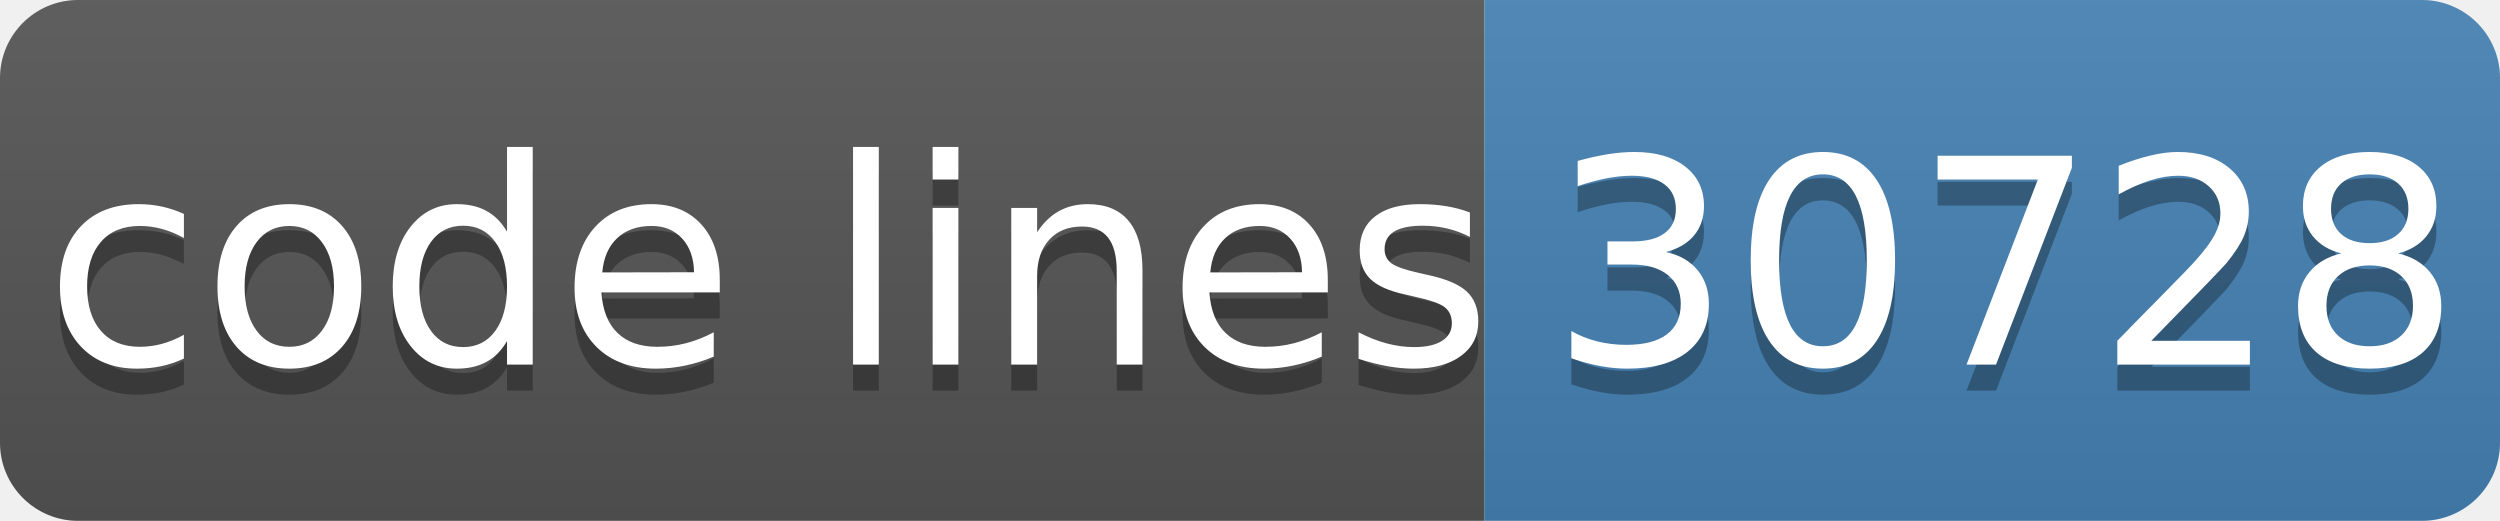
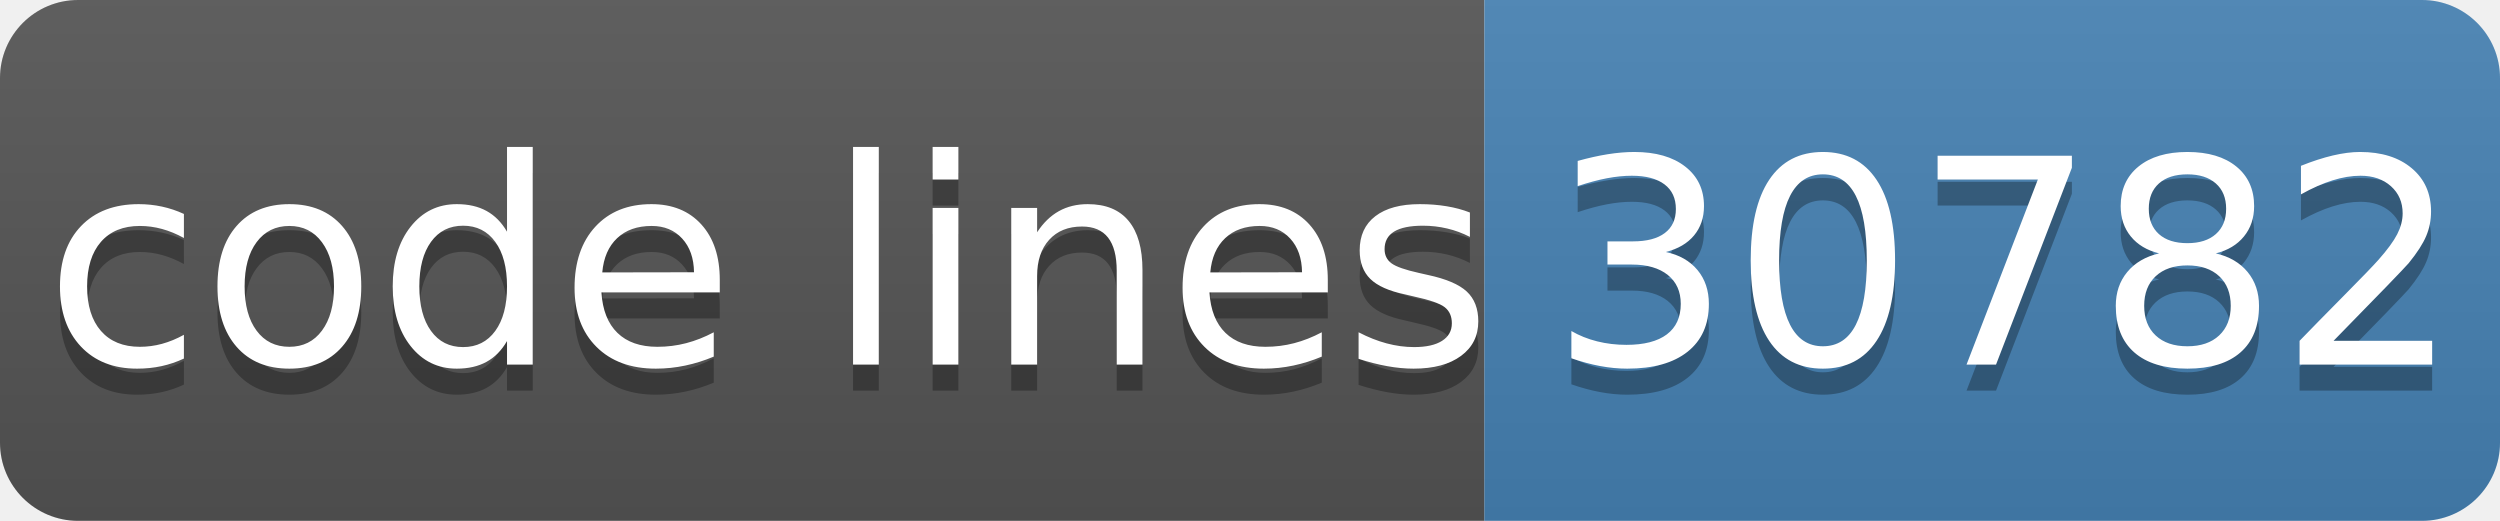
- <svg xmlns="http://www.w3.org/2000/svg" width="96" height="20" role="img" aria-label="code lines: 30728">
+ <svg xmlns="http://www.w3.org/2000/svg" width="96" height="20" role="img" aria-label="code lines: 30782">
  <linearGradient id="s" x2="0" y2="100%">
    <stop offset="0" stop-color="#bbb" stop-opacity=".1" />
    <stop offset="1" stop-opacity=".1" />
  </linearGradient>
  <clipPath id="r">
    <rect width="96" height="20" rx="3" fill="#fff" />
  </clipPath>
  <g clip-path="url(#r)">
    <rect width="57" height="20" fill="#555" />
    <rect x="57" width="40" height="20" fill="#4682b4" />
    <rect width="96" height="20" fill="url(#s)" />
  </g>
  <g fill="#fff" text-anchor="middle" font-family="Verdana,Geneva,DejaVu Sans,sans-serif" text-rendering="geometricPrecision" font-size="110">
    <text aria-hidden="true" x="295" y="150" fill="#010101" fill-opacity=".3" transform="scale(.1)" textLength="510">code lines</text>
    <text x="295" y="140" transform="scale(.1)" fill="#fff" textLength="510">code lines</text>
-     <text aria-hidden="true" x="770" y="150" fill="#010101" fill-opacity=".3" transform="scale(.1)" textLength="320">30728</text>
-     <text x="770" y="140" transform="scale(.1)" fill="#fff" textLength="320">30728</text>
+     <text aria-hidden="true" x="770" y="150" fill="#010101" fill-opacity=".3" transform="scale(.1)" textLength="320">30782</text>
+     <text x="770" y="140" transform="scale(.1)" fill="#fff" textLength="320">30782</text>
  </g>
</svg>
